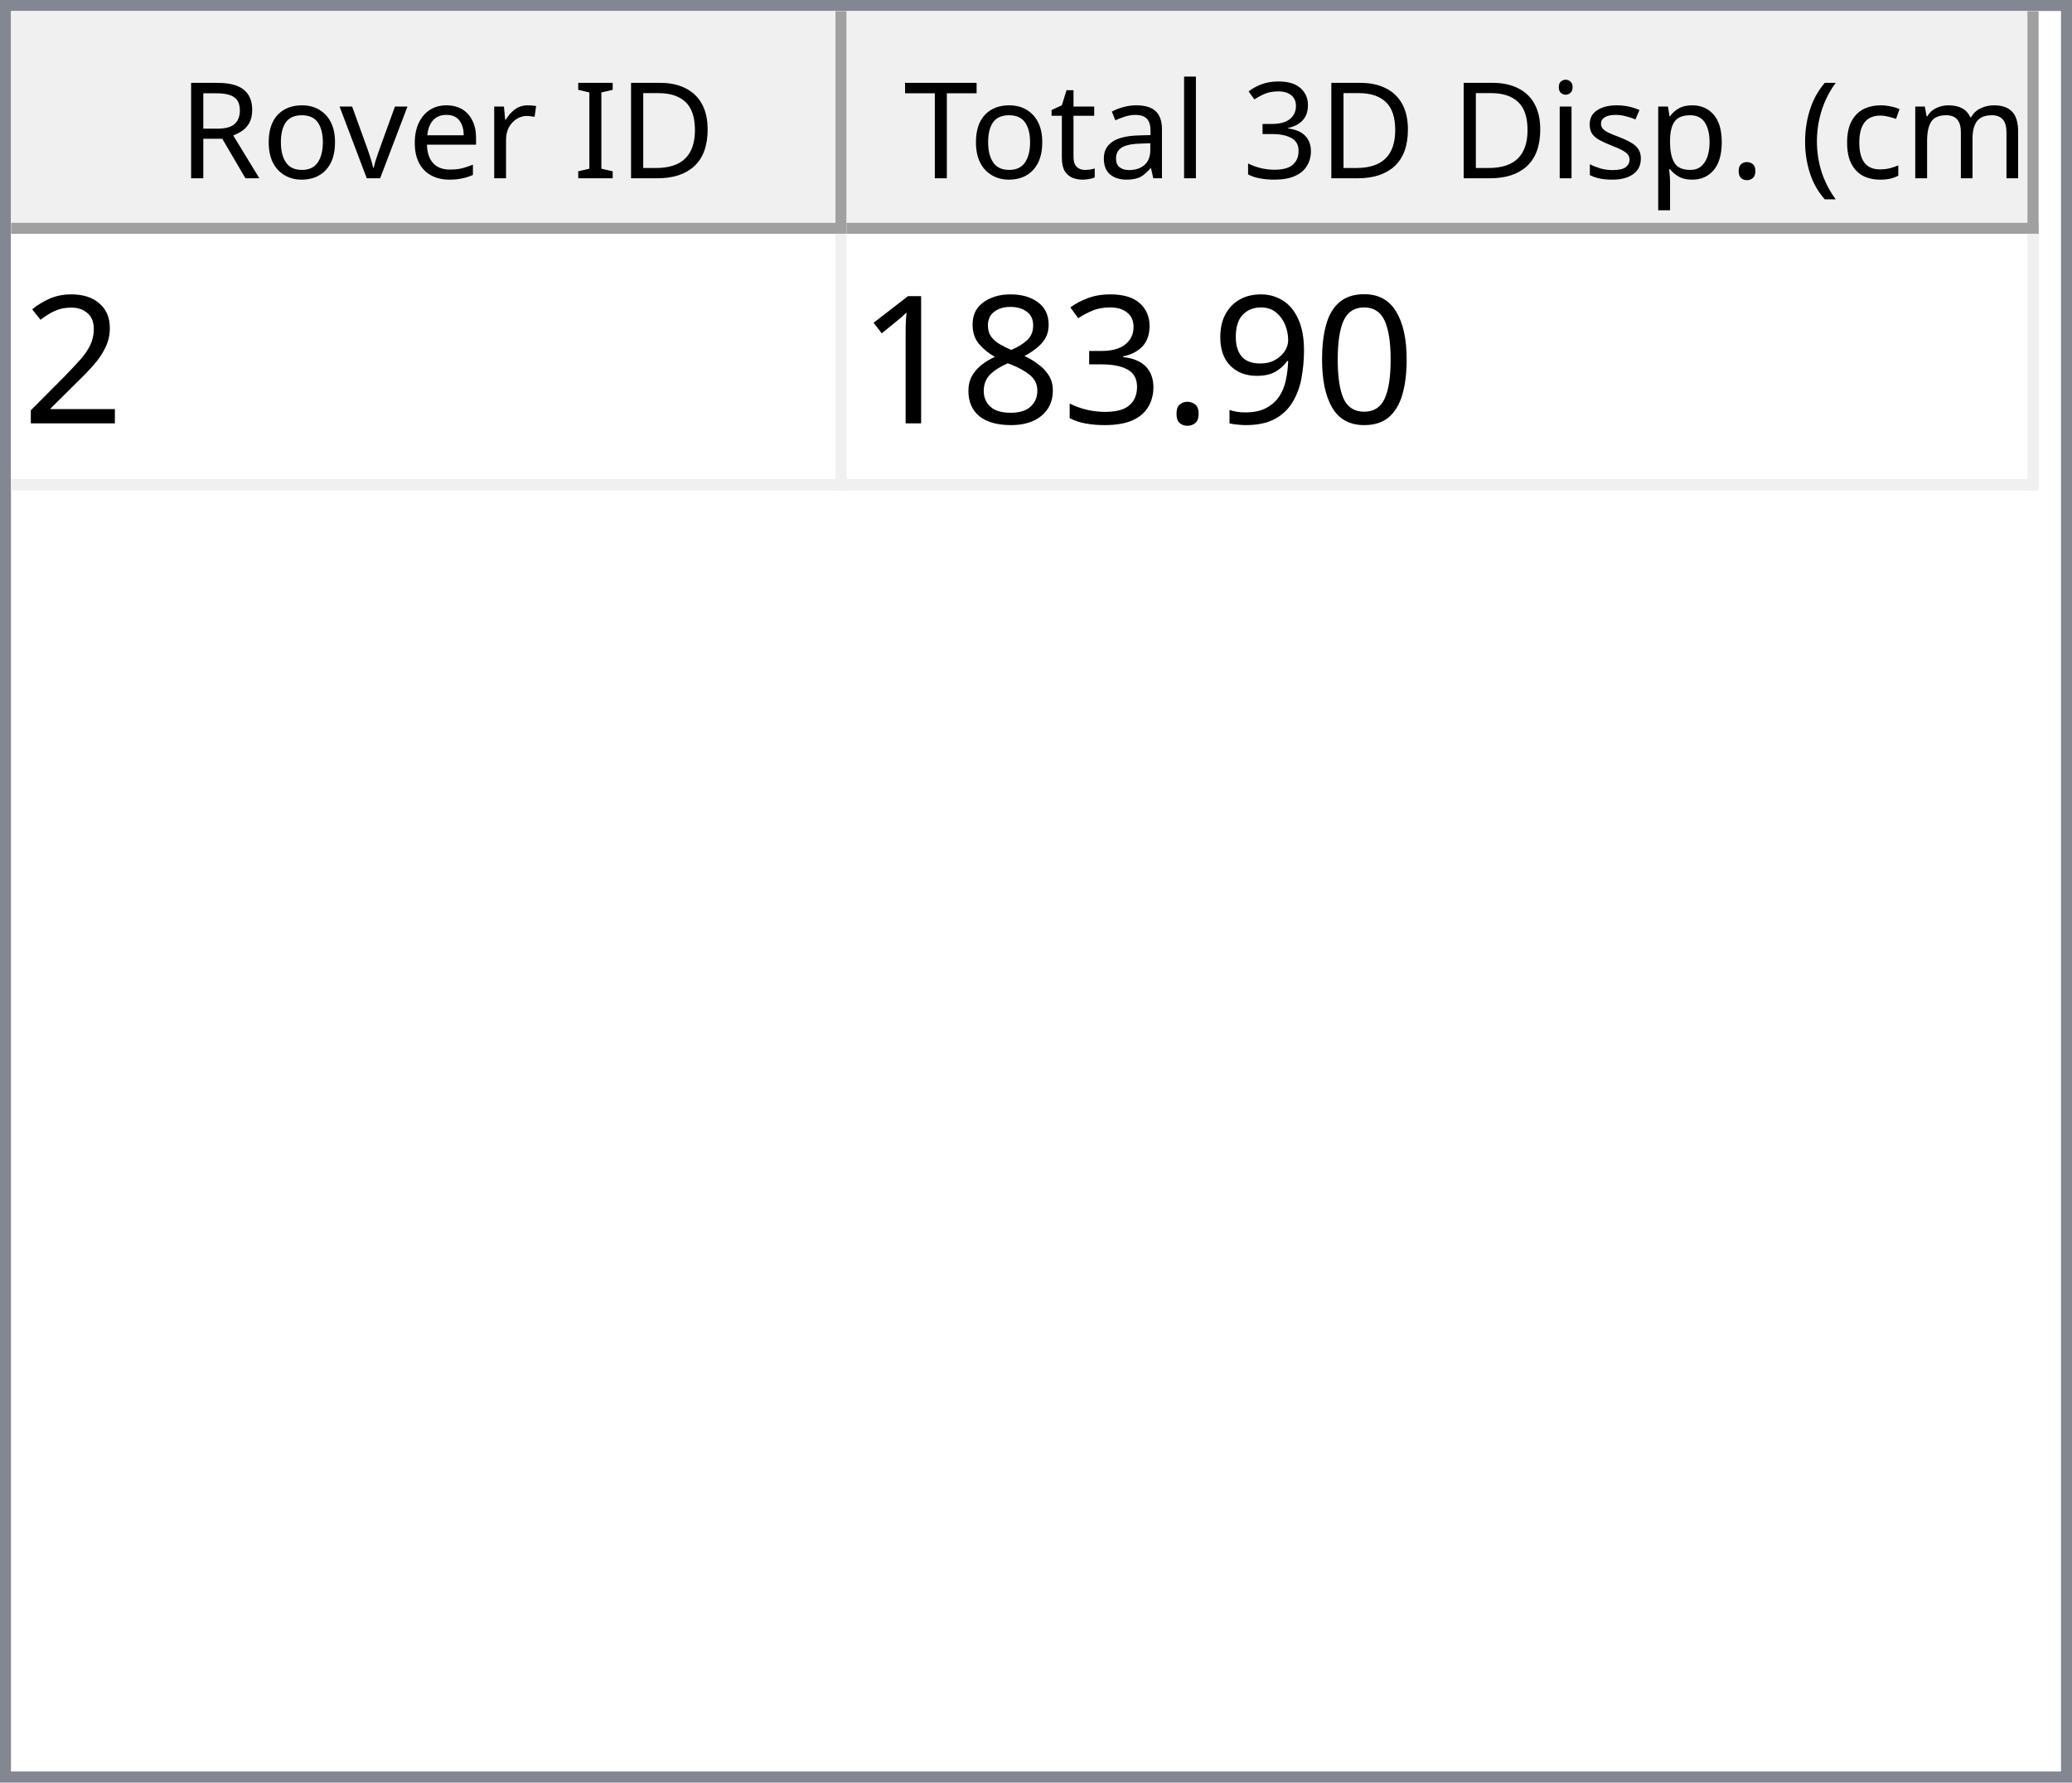
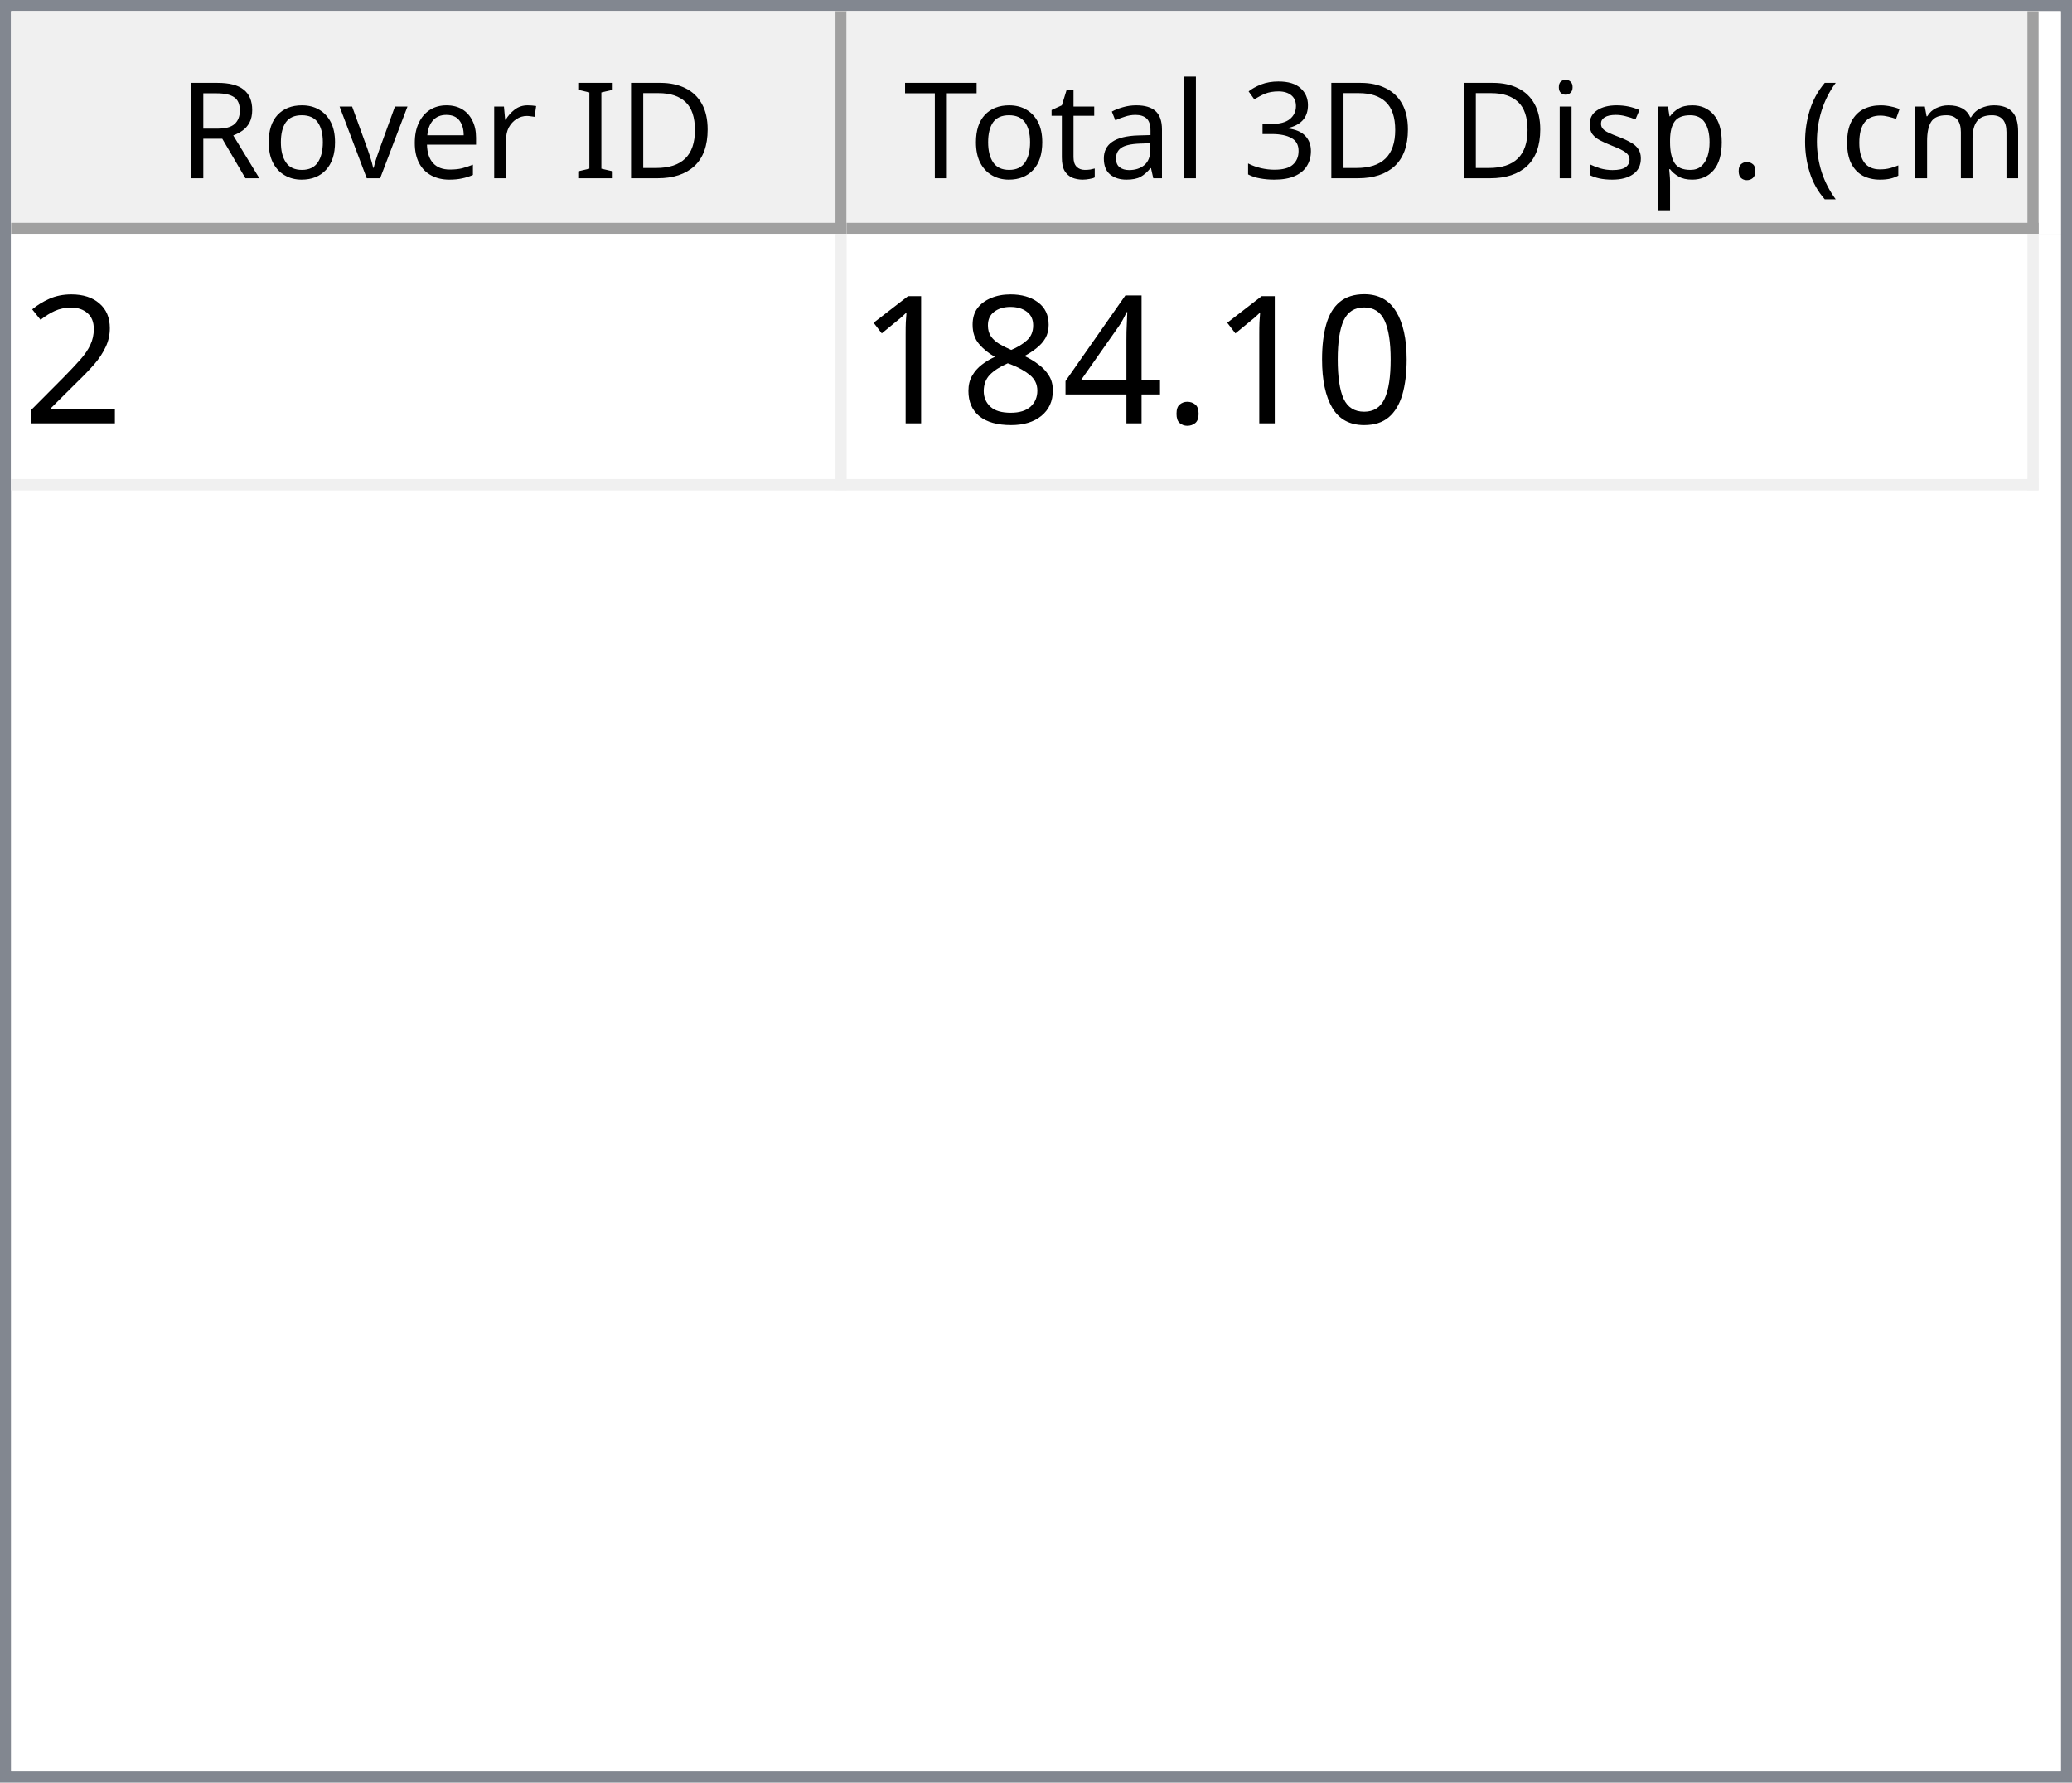
<svg xmlns="http://www.w3.org/2000/svg" style="fill-opacity:1; color-rendering:auto; color-interpolation:auto; text-rendering:auto; stroke:black; stroke-linecap:square; stroke-miterlimit:10; shape-rendering:auto; stroke-opacity:1; fill:black; stroke-dasharray:none; font-weight:normal; stroke-width:1; font-family:'Dialog'; font-style:normal; stroke-linejoin:miter; font-size:12px; stroke-dashoffset:0; image-rendering:auto;" width="186" height="160">
  <defs id="genericDefs" />
  <g>
    <defs id="defs1">
      <clipPath clipPathUnits="userSpaceOnUse" id="clipPath1">
        <path d="M0 0 L186 0 L186 160 L0 160 L0 0 Z" />
      </clipPath>
      <clipPath clipPathUnits="userSpaceOnUse" id="clipPath2">
        <path d="M0 0 L0 160 L186 160 L186 0 Z" />
      </clipPath>
      <clipPath clipPathUnits="userSpaceOnUse" id="clipPath3">
        <path d="M0 0 L0 20 L184 20 L184 0 Z" />
      </clipPath>
      <clipPath clipPathUnits="userSpaceOnUse" id="clipPath4">
        <path d="M0 0 L0 20 L75 20 L75 0 Z" />
      </clipPath>
      <clipPath clipPathUnits="userSpaceOnUse" id="clipPath5">
        <path d="M1 1 L1 19 L74 19 L74 1 Z" />
      </clipPath>
      <clipPath clipPathUnits="userSpaceOnUse" id="clipPath6">
        <path d="M0 0 L0 18 L73 18 L73 0 Z" />
      </clipPath>
      <clipPath clipPathUnits="userSpaceOnUse" id="clipPath7">
        <path d="M-0.5 -0.5 L-0.5 19.5 L74.5 19.5 L74.5 -0.5 Z" />
      </clipPath>
      <clipPath clipPathUnits="userSpaceOnUse" id="clipPath8">
        <path d="M0 0 L0 20 L107 20 L107 0 Z" />
      </clipPath>
      <clipPath clipPathUnits="userSpaceOnUse" id="clipPath9">
        <path d="M1 1 L1 19 L106 19 L106 1 Z" />
      </clipPath>
      <clipPath clipPathUnits="userSpaceOnUse" id="clipPath10">
        <path d="M0 0 L0 18 L105 18 L105 0 Z" />
      </clipPath>
      <clipPath clipPathUnits="userSpaceOnUse" id="clipPath11">
        <path d="M-0.5 -0.5 L-0.5 19.5 L106.5 19.5 L106.5 -0.5 Z" />
      </clipPath>
      <clipPath clipPathUnits="userSpaceOnUse" id="clipPath12">
        <path d="M0 0 L0 138 L184 138 L184 0 Z" />
      </clipPath>
      <clipPath clipPathUnits="userSpaceOnUse" id="clipPath13">
        <path d="M0 0 L0 23 L182 23 L182 0 Z" />
      </clipPath>
      <clipPath clipPathUnits="userSpaceOnUse" id="clipPath14">
        <path d="M-0.5 -0.5 L-0.5 22.5 L181.5 22.5 L181.5 -0.5 Z" />
      </clipPath>
      <clipPath clipPathUnits="userSpaceOnUse" id="clipPath15">
        <path d="M0 0 L0 22 L74 22 L74 0 Z" />
      </clipPath>
      <clipPath clipPathUnits="userSpaceOnUse" id="clipPath16">
        <path d="M0 0 L0 22 L106 22 L106 0 Z" />
      </clipPath>
      <font horiz-adv-x="64.551" id="font1">
        <font-face ascent="107.91" descent="25.098" units-per-em="100" style="font-style:normal; font-family:Segoe UI; font-weight:normal;" />
        <missing-glyph horiz-adv-x="64.551" d="M8.109 0 L8.109 68.266 L56.453 68.266 L56.453 0 L8.109 0 ZM15.328 7.234 L49.219 7.234 L49.219 61.031 L15.328 61.031 L15.328 7.234 Z" />
        <glyph unicode="D" horiz-adv-x="70.117" d="M9.188 0 L9.188 70.016 L28.516 70.016 Q65.531 70.016 65.531 35.891 Q65.531 19.672 55.25 9.836 Q44.969 0 27.734 0 L9.188 0 ZM17.391 62.594 L17.391 7.422 L27.828 7.422 Q41.609 7.422 49.273 14.797 Q56.938 22.172 56.938 35.688 Q56.938 62.594 28.328 62.594 L17.391 62.594 Z" />
        <glyph unicode="I" horiz-adv-x="26.611" d="M17.391 0 L9.188 0 L9.188 70.016 L17.391 70.016 L17.391 0 Z" />
        <glyph unicode=" " horiz-adv-x="27.393" d="" />
        <glyph unicode="r" horiz-adv-x="34.766" d="M34.188 41.891 Q32.078 43.5 28.125 43.5 Q23 43.5 19.555 38.672 Q16.109 33.844 16.109 25.484 L16.109 0 L8.109 0 L8.109 50 L16.109 50 L16.109 39.703 L16.312 39.703 Q18.016 44.969 21.531 47.922 Q25.047 50.875 29.391 50.875 Q32.516 50.875 34.188 50.203 L34.188 41.891 Z" />
        <glyph unicode="e" horiz-adv-x="52.295" d="M48.297 23 L12.984 23 Q13.188 14.656 17.484 10.109 Q21.781 5.562 29.297 5.562 Q37.75 5.562 44.828 11.141 L44.828 3.609 Q38.234 -1.172 27.391 -1.172 Q16.797 -1.172 10.742 5.641 Q4.688 12.453 4.688 24.812 Q4.688 36.469 11.305 43.82 Q17.922 51.172 27.734 51.172 Q37.547 51.172 42.922 44.828 Q48.297 38.484 48.297 27.203 L48.297 23 ZM40.094 29.781 Q40.047 36.719 36.75 40.578 Q33.453 44.438 27.594 44.438 Q21.922 44.438 17.969 40.383 Q14.016 36.328 13.094 29.781 L40.094 29.781 Z" />
        <glyph unicode="v" horiz-adv-x="47.9" d="M47.406 50 L27.484 0 L19.625 0 L0.688 50 L9.469 50 L22.172 13.672 Q23.578 9.672 23.922 6.688 L24.125 6.688 Q24.609 10.453 25.688 13.484 L38.969 50 L47.406 50 Z" />
        <glyph unicode="o" horiz-adv-x="58.594" d="M29 -1.172 Q17.922 -1.172 11.305 5.836 Q4.688 12.844 4.688 24.422 Q4.688 37.016 11.57 44.094 Q18.453 51.172 30.172 51.172 Q41.359 51.172 47.633 44.289 Q53.906 37.406 53.906 25.203 Q53.906 13.234 47.141 6.031 Q40.375 -1.172 29 -1.172 ZM29.594 44.438 Q21.875 44.438 17.383 39.188 Q12.891 33.938 12.891 24.703 Q12.891 15.828 17.43 10.695 Q21.969 5.562 29.594 5.562 Q37.359 5.562 41.531 10.594 Q45.703 15.625 45.703 24.906 Q45.703 34.281 41.531 39.359 Q37.359 44.438 29.594 44.438 Z" />
        <glyph unicode="R" horiz-adv-x="59.814" d="M59.375 0 L49.609 0 L37.891 19.625 Q36.281 22.359 34.766 24.289 Q33.25 26.219 31.664 27.438 Q30.078 28.656 28.25 29.219 Q26.422 29.781 24.125 29.781 L17.391 29.781 L17.391 0 L9.188 0 L9.188 70.016 L30.078 70.016 Q34.672 70.016 38.555 68.867 Q42.438 67.719 45.289 65.375 Q48.141 63.031 49.758 59.547 Q51.375 56.062 51.375 51.375 Q51.375 47.703 50.273 44.656 Q49.172 41.609 47.148 39.211 Q45.125 36.812 42.266 35.133 Q39.406 33.453 35.844 32.516 L35.844 32.328 Q37.594 31.547 38.891 30.547 Q40.188 29.547 41.359 28.18 Q42.531 26.812 43.68 25.078 Q44.828 23.344 46.234 21.047 L59.375 0 ZM17.391 62.594 L17.391 37.203 L28.516 37.203 Q31.594 37.203 34.203 38.133 Q36.812 39.062 38.719 40.797 Q40.625 42.531 41.703 45.047 Q42.781 47.562 42.781 50.688 Q42.781 56.297 39.141 59.445 Q35.5 62.594 28.609 62.594 L17.391 62.594 Z" />
        <glyph unicode=")" horiz-adv-x="30.176" d="M8.297 -15.922 L1.172 -15.922 Q16.406 2.344 16.406 26.812 Q16.406 51.469 1.078 70.016 L8.297 70.016 Q23.531 52.156 23.531 26.703 Q23.531 1.375 8.297 -15.922 Z" />
        <glyph unicode="m" horiz-adv-x="86.133" d="M79.109 0 L71.094 0 L71.094 28.719 Q71.094 37.016 68.531 40.727 Q65.969 44.438 59.906 44.438 Q54.781 44.438 51.195 39.75 Q47.609 35.062 47.609 28.516 L47.609 0 L39.594 0 L39.594 29.688 Q39.594 44.438 28.219 44.438 Q22.953 44.438 19.531 40.016 Q16.109 35.594 16.109 28.516 L16.109 0 L8.109 0 L8.109 50 L16.109 50 L16.109 42.094 L16.312 42.094 Q21.625 51.172 31.844 51.172 Q36.969 51.172 40.773 48.312 Q44.578 45.453 46 40.828 Q51.562 51.172 62.594 51.172 Q79.109 51.172 79.109 30.812 L79.109 0 Z" />
        <glyph unicode="c" horiz-adv-x="46.191" d="M42.188 2.297 Q36.422 -1.172 28.516 -1.172 Q17.828 -1.172 11.258 5.789 Q4.688 12.75 4.688 23.828 Q4.688 36.188 11.766 43.68 Q18.844 51.172 30.672 51.172 Q37.25 51.172 42.281 48.734 L42.281 40.531 Q36.719 44.438 30.375 44.438 Q22.703 44.438 17.797 38.945 Q12.891 33.453 12.891 24.516 Q12.891 15.719 17.508 10.641 Q22.125 5.562 29.891 5.562 Q36.422 5.562 42.188 9.906 L42.188 2.297 Z" />
        <glyph unicode="(" horiz-adv-x="30.176" d="M29.109 -15.922 L21.969 -15.922 Q6.844 1.375 6.844 26.703 Q6.844 52.156 21.969 70.016 L29.203 70.016 Q13.875 51.469 13.875 26.812 Q13.875 2.344 29.109 -15.922 Z" />
        <glyph unicode="." horiz-adv-x="21.68" d="M10.891 -1.078 Q8.641 -1.078 7.055 0.539 Q5.469 2.156 5.469 4.391 Q5.469 6.641 7.055 8.273 Q8.641 9.906 10.891 9.906 Q13.188 9.906 14.797 8.273 Q16.406 6.641 16.406 4.391 Q16.406 2.156 14.797 0.539 Q13.188 -1.078 10.891 -1.078 Z" />
        <glyph unicode="p" horiz-adv-x="58.789" d="M16.312 7.234 L16.109 7.234 L16.109 -23 L8.109 -23 L8.109 50 L16.109 50 L16.109 41.219 L16.312 41.219 Q22.219 51.172 33.594 51.172 Q43.266 51.172 48.688 44.461 Q54.109 37.75 54.109 26.469 Q54.109 13.922 48 6.375 Q41.891 -1.172 31.297 -1.172 Q21.578 -1.172 16.312 7.234 ZM16.109 27.391 L16.109 20.406 Q16.109 14.203 20.141 9.883 Q24.172 5.562 30.375 5.562 Q37.641 5.562 41.773 11.133 Q45.906 16.703 45.906 26.609 Q45.906 34.969 42.047 39.703 Q38.188 44.438 31.594 44.438 Q24.609 44.438 20.359 39.578 Q16.109 34.719 16.109 27.391 Z" />
        <glyph unicode="s" horiz-adv-x="42.432" d="M5.078 1.812 L5.078 10.406 Q11.625 5.562 19.484 5.562 Q30.031 5.562 30.031 12.594 Q30.031 14.594 29.125 15.992 Q28.219 17.391 26.68 18.461 Q25.141 19.531 23.07 20.383 Q21 21.234 18.609 22.172 Q15.281 23.484 12.766 24.828 Q10.25 26.172 8.57 27.859 Q6.891 29.547 6.031 31.695 Q5.172 33.844 5.172 36.719 Q5.172 40.234 6.789 42.945 Q8.406 45.656 11.086 47.484 Q13.766 49.312 17.211 50.242 Q20.656 51.172 24.312 51.172 Q30.812 51.172 35.938 48.922 L35.938 40.828 Q30.422 44.438 23.25 44.438 Q21 44.438 19.195 43.922 Q17.391 43.406 16.094 42.477 Q14.797 41.547 14.086 40.258 Q13.375 38.969 13.375 37.406 Q13.375 35.453 14.086 34.133 Q14.797 32.812 16.164 31.789 Q17.531 30.766 19.484 29.938 Q21.438 29.109 23.922 28.125 Q27.25 26.859 29.883 25.516 Q32.516 24.172 34.375 22.484 Q36.234 20.797 37.234 18.602 Q38.234 16.406 38.234 13.375 Q38.234 9.672 36.602 6.938 Q34.969 4.203 32.234 2.398 Q29.5 0.594 25.93 -0.289 Q22.359 -1.172 18.453 -1.172 Q10.75 -1.172 5.078 1.812 Z" />
        <glyph unicode="i" horiz-adv-x="24.219" d="M12.203 62.703 Q10.062 62.703 8.547 64.164 Q7.031 65.625 7.031 67.875 Q7.031 70.125 8.547 71.609 Q10.062 73.094 12.203 73.094 Q14.406 73.094 15.945 71.609 Q17.484 70.125 17.484 67.875 Q17.484 65.719 15.945 64.211 Q14.406 62.703 12.203 62.703 ZM16.109 0 L8.109 0 L8.109 50 L16.109 50 L16.109 0 Z" />
        <glyph unicode="3" horiz-adv-x="53.906" d="M46.531 19.828 Q46.531 15.094 44.75 11.211 Q42.969 7.328 39.719 4.57 Q36.469 1.812 31.93 0.297 Q27.391 -1.219 21.922 -1.219 Q11.922 -1.219 6 2.594 L6 11.188 Q13.094 5.609 22.219 5.609 Q25.875 5.609 28.828 6.539 Q31.781 7.469 33.906 9.227 Q36.031 10.984 37.18 13.477 Q38.328 15.969 38.328 19.094 Q38.328 32.812 18.797 32.812 L12.984 32.812 L12.984 39.594 L18.5 39.594 Q35.797 39.594 35.797 52.484 Q35.797 64.406 22.609 64.406 Q15.188 64.406 8.688 59.422 L8.688 67.188 Q15.375 71.188 24.609 71.188 Q29 71.188 32.57 69.969 Q36.141 68.75 38.68 66.555 Q41.219 64.359 42.609 61.281 Q44 58.203 44 54.5 Q44 40.672 30.031 36.719 L30.031 36.531 Q33.594 36.141 36.625 34.797 Q39.656 33.453 41.852 31.305 Q44.047 29.156 45.289 26.25 Q46.531 23.344 46.531 19.828 Z" />
        <glyph unicode="l" horiz-adv-x="24.219" d="M16.109 0 L8.109 0 L8.109 74.031 L16.109 74.031 L16.109 0 Z" />
        <glyph unicode="a" horiz-adv-x="50.879" d="M43.891 0 L35.891 0 L35.891 7.812 L35.688 7.812 Q30.469 -1.172 20.312 -1.172 Q12.844 -1.172 8.617 2.781 Q4.391 6.734 4.391 13.281 Q4.391 27.297 20.906 29.594 L35.891 31.688 Q35.891 44.438 25.594 44.438 Q16.547 44.438 9.281 38.281 L9.281 46.484 Q16.656 51.172 26.266 51.172 Q43.891 51.172 43.891 32.516 L43.891 0 ZM35.891 25.297 L23.828 23.641 Q18.266 22.859 15.43 20.875 Q12.594 18.891 12.594 13.875 Q12.594 10.203 15.211 7.883 Q17.828 5.562 22.172 5.562 Q28.125 5.562 32.008 9.742 Q35.891 13.922 35.891 20.312 L35.891 25.297 Z" />
        <glyph unicode="t" horiz-adv-x="33.887" d="M31.297 0.484 Q28.469 -1.078 23.828 -1.078 Q10.688 -1.078 10.688 13.578 L10.688 43.172 L2.094 43.172 L2.094 50 L10.688 50 L10.688 62.203 L18.703 64.797 L18.703 50 L31.297 50 L31.297 43.172 L18.703 43.172 L18.703 14.984 Q18.703 9.969 20.414 7.82 Q22.125 5.672 26.078 5.672 Q29.109 5.672 31.297 7.328 L31.297 0.484 Z" />
        <glyph unicode="T" horiz-adv-x="52.393" d="M50.594 62.594 L30.375 62.594 L30.375 0 L22.172 0 L22.172 62.594 L2 62.594 L2 70.016 L50.594 70.016 L50.594 62.594 Z" />
      </font>
      <font horiz-adv-x="75.0" id="font2">
        <font-face ascent="100.537" descent="21.973" units-per-em="100" style="font-style:normal; font-family:sans-serif; font-weight:normal;" />
        <missing-glyph horiz-adv-x="75.0" d="M12.5 0 L12.5 62.5 L62.5 62.5 L62.5 0 L12.5 0 ZM14.062 1.562 L60.938 1.562 L60.938 60.938 L14.062 60.938 L14.062 1.562 Z" />
        <glyph unicode="2" horiz-adv-x="55.615" d="M50.344 8.453 L50.344 0 L3.031 0 Q2.938 3.172 4.047 6.109 Q5.859 10.938 9.836 15.625 Q13.812 20.312 21.344 26.469 Q33.016 36.031 37.117 41.625 Q41.219 47.219 41.219 52.203 Q41.219 57.422 37.477 61.008 Q33.734 64.594 27.734 64.594 Q21.391 64.594 17.578 60.789 Q13.766 56.984 13.719 50.25 L4.688 51.172 Q5.609 61.281 11.664 66.578 Q17.719 71.875 27.938 71.875 Q38.234 71.875 44.242 66.164 Q50.25 60.453 50.25 52 Q50.25 47.703 48.492 43.555 Q46.734 39.406 42.656 34.812 Q38.578 30.219 29.109 22.219 Q21.188 15.578 18.945 13.211 Q16.703 10.844 15.234 8.453 L50.344 8.453 Z" />
        <glyph unicode="0" horiz-adv-x="55.615" d="M4.156 35.297 Q4.156 48 6.766 55.742 Q9.375 63.484 14.523 67.68 Q19.672 71.875 27.484 71.875 Q33.25 71.875 37.594 69.555 Q41.938 67.234 44.773 62.867 Q47.609 58.5 49.219 52.227 Q50.828 45.953 50.828 35.297 Q50.828 22.703 48.242 14.969 Q45.656 7.234 40.508 3.008 Q35.359 -1.219 27.484 -1.219 Q17.141 -1.219 11.234 6.203 Q4.156 15.141 4.156 35.297 ZM13.188 35.297 Q13.188 17.672 17.312 11.836 Q21.438 6 27.484 6 Q33.547 6 37.672 11.859 Q41.797 17.719 41.797 35.297 Q41.797 52.984 37.672 58.789 Q33.547 64.594 27.391 64.594 Q21.344 64.594 17.719 59.469 Q13.188 52.938 13.188 35.297 Z" />
-         <glyph unicode="9" horiz-adv-x="55.615" d="M5.469 16.547 L13.922 17.328 Q14.984 11.375 18.016 8.688 Q21.047 6 25.781 6 Q29.828 6 32.883 7.859 Q35.938 9.719 37.891 12.82 Q39.844 15.922 41.164 21.195 Q42.484 26.469 42.484 31.938 Q42.484 32.516 42.438 33.688 Q39.797 29.5 35.234 26.883 Q30.672 24.266 25.344 24.266 Q16.453 24.266 10.305 30.711 Q4.156 37.156 4.156 47.703 Q4.156 58.594 10.578 65.234 Q17 71.875 26.656 71.875 Q33.641 71.875 39.43 68.117 Q45.219 64.359 48.219 57.398 Q51.219 50.438 51.219 37.25 Q51.219 23.531 48.242 15.406 Q45.266 7.281 39.383 3.031 Q33.5 -1.219 25.594 -1.219 Q17.188 -1.219 11.867 3.445 Q6.547 8.109 5.469 16.547 ZM41.453 48.141 Q41.453 55.719 37.43 60.156 Q33.406 64.594 27.734 64.594 Q21.875 64.594 17.531 59.812 Q13.188 55.031 13.188 47.406 Q13.188 40.578 17.312 36.305 Q21.438 32.031 27.484 32.031 Q33.594 32.031 37.523 36.305 Q41.453 40.578 41.453 48.141 Z" />
        <glyph unicode="." horiz-adv-x="27.783" d="M9.078 0 L9.078 10.016 L19.094 10.016 L19.094 0 L9.078 0 Z" />
-         <glyph unicode="3" horiz-adv-x="55.615" d="M4.203 18.891 L12.984 20.062 Q14.5 12.594 18.141 9.297 Q21.781 6 27 6 Q33.203 6 37.477 10.297 Q41.75 14.594 41.75 20.953 Q41.75 27 37.797 30.93 Q33.844 34.859 27.734 34.859 Q25.25 34.859 21.531 33.891 L22.516 41.609 Q23.391 41.5 23.922 41.5 Q29.547 41.5 34.039 44.43 Q38.531 47.359 38.531 53.469 Q38.531 58.297 35.258 61.477 Q31.984 64.656 26.812 64.656 Q21.688 64.656 18.266 61.43 Q14.844 58.203 13.875 51.766 L5.078 53.328 Q6.688 62.156 12.398 67.016 Q18.109 71.875 26.609 71.875 Q32.469 71.875 37.398 69.359 Q42.328 66.844 44.945 62.5 Q47.562 58.156 47.562 53.266 Q47.562 48.641 45.07 44.828 Q42.578 41.016 37.703 38.766 Q44.047 37.312 47.562 32.695 Q51.078 28.078 51.078 21.141 Q51.078 11.766 44.242 5.25 Q37.406 -1.266 26.953 -1.266 Q17.531 -1.266 11.305 4.352 Q5.078 9.969 4.203 18.891 Z" />
+         <glyph unicode="4" horiz-adv-x="55.615" d="M32.328 0 L32.328 17.141 L1.266 17.141 L1.266 25.203 L33.938 71.578 L41.109 71.578 L41.109 25.203 L50.781 25.203 L50.781 17.141 L41.109 17.141 L41.109 0 L32.328 0 ZM32.328 25.203 L32.328 57.469 L9.906 25.203 L32.328 25.203 Z" />
        <glyph unicode="8" horiz-adv-x="55.615" d="M17.672 38.812 Q12.203 40.828 9.57 44.539 Q6.938 48.25 6.938 53.422 Q6.938 61.234 12.555 66.555 Q18.172 71.875 27.484 71.875 Q36.859 71.875 42.578 66.43 Q48.297 60.984 48.297 53.172 Q48.297 48.188 45.68 44.508 Q43.062 40.828 37.75 38.812 Q44.344 36.672 47.781 31.883 Q51.219 27.094 51.219 20.453 Q51.219 11.281 44.727 5.031 Q38.234 -1.219 27.641 -1.219 Q17.047 -1.219 10.547 5.055 Q4.047 11.328 4.047 20.703 Q4.047 27.688 7.594 32.398 Q11.141 37.109 17.672 38.812 ZM15.922 53.719 Q15.922 48.641 19.195 45.414 Q22.469 42.188 27.688 42.188 Q32.766 42.188 36.016 45.383 Q39.266 48.578 39.266 53.219 Q39.266 58.062 35.914 61.359 Q32.562 64.656 27.594 64.656 Q22.562 64.656 19.242 61.43 Q15.922 58.203 15.922 53.719 ZM13.094 20.656 Q13.094 16.891 14.875 13.375 Q16.656 9.859 20.172 7.93 Q23.688 6 27.734 6 Q34.031 6 38.133 10.055 Q42.234 14.109 42.234 20.359 Q42.234 26.703 38.016 30.859 Q33.797 35.016 27.438 35.016 Q21.234 35.016 17.164 30.914 Q13.094 26.812 13.094 20.656 Z" />
        <glyph unicode="1" horiz-adv-x="55.615" d="M37.25 0 L28.469 0 L28.469 56 Q25.297 52.984 20.141 49.953 Q14.984 46.922 10.891 45.406 L10.891 53.906 Q18.266 57.375 23.781 62.305 Q29.297 67.234 31.594 71.875 L37.25 71.875 L37.25 0 Z" />
      </font>
    </defs>
    <g style="fill:white; stroke:white;">
      <rect x="0" y="0" width="186" style="clip-path:url(#clipPath1); stroke:none;" height="160" />
    </g>
    <g style="fill:white; text-rendering:optimizeSpeed; color-rendering:optimizeSpeed; image-rendering:optimizeSpeed; shape-rendering:crispEdges; stroke:white; color-interpolation:sRGB;">
      <rect x="0" width="186" height="160" y="0" style="stroke:none;" />
      <path style="stroke:none;" d="M0 160 L186 160 L186 0 L0 0 Z" />
    </g>
    <g style="fill:rgb(240,240,240); font-family:'Segoe UI'; stroke:rgb(240,240,240);">
      <rect x="0" y="0" width="186" style="clip-path:url(#clipPath2); stroke:none;" height="160" />
    </g>
    <g style="fill:rgb(130,135,144); font-family:'Segoe UI'; stroke:rgb(130,135,144);">
      <path d="M0 0 L186 0 L186 160 L0 160 L0 0 ZM1 1 L185 1 L185 159 L1 159 L1 1 Z" style="fill-rule:evenodd; clip-path:url(#clipPath2); stroke:none;" />
    </g>
    <g style="fill:white; font-family:'Segoe UI'; stroke:white;" transform="translate(1,1)">
      <rect x="0" y="0" width="184" style="clip-path:url(#clipPath3); stroke:none;" height="20" />
    </g>
    <g style="fill:rgb(240,240,240); font-family:'Segoe UI'; stroke:rgb(240,240,240);" transform="translate(1,1)">
      <rect x="0" y="0" width="75" style="clip-path:url(#clipPath4); stroke:none;" height="20" />
    </g>
    <g style="font-family:'Segoe UI';" transform="translate(2,2)">
      <text x="14" xml:space="preserve" y="14" style="clip-path:url(#clipPath6); stroke:none;">Rover ID</text>
    </g>
    <g style="fill:rgb(160,160,160); font-family:'Segoe UI'; stroke:rgb(160,160,160); stroke-linejoin:bevel;" transform="translate(1.5,1.5)">
      <line x1="74" x2="74" y1="0" style="fill:none; clip-path:url(#clipPath7);" y2="19" />
    </g>
    <g style="fill:rgb(160,160,160); font-family:'Segoe UI'; stroke:rgb(160,160,160); stroke-linejoin:bevel;" transform="matrix(1,0,0,1,1,1) translate(0.5,0.5)">
      <line x1="0" x2="74" y1="19" style="fill:none; clip-path:url(#clipPath7);" y2="19" />
    </g>
    <g style="fill:rgb(240,240,240); font-family:'Segoe UI'; stroke:rgb(240,240,240);" transform="translate(76,1)">
      <rect x="0" y="0" width="107" style="clip-path:url(#clipPath8); stroke:none;" height="20" />
    </g>
    <g style="font-family:'Segoe UI';" transform="translate(77,2)">
      <text x="1" xml:space="preserve" y="14" style="clip-path:url(#clipPath10); stroke:none;"> Total 3D Disp. (cm)</text>
    </g>
    <g style="fill:rgb(160,160,160); font-family:'Segoe UI'; stroke:rgb(160,160,160); stroke-linejoin:bevel;" transform="translate(76.5,1.5)">
      <line x1="106" x2="106" y1="0" style="fill:none; clip-path:url(#clipPath11);" y2="19" />
    </g>
    <g style="fill:rgb(160,160,160); font-family:'Segoe UI'; stroke:rgb(160,160,160); stroke-linejoin:bevel;" transform="matrix(1,0,0,1,76,1) translate(0.5,0.5)">
      <line x1="0" x2="106" y1="19" style="fill:none; clip-path:url(#clipPath11);" y2="19" />
    </g>
    <g style="fill:white; font-family:'Segoe UI'; stroke:white;" transform="translate(1,21)">
      <rect x="0" y="0" width="184" style="clip-path:url(#clipPath12); stroke:none;" height="138" />
    </g>
    <g style="fill:rgb(240,240,240); font-size:16px; font-family:sans-serif; stroke:rgb(240,240,240);" transform="translate(1,21)">
      <rect x="0" y="0" width="182" style="clip-path:url(#clipPath13); stroke:none;" height="23" />
      <line transform="translate(0.5,0.5)" x1="0" x2="181" y1="22" style="clip-path:url(#clipPath14); fill:none; stroke-linejoin:bevel;" y2="22" />
    </g>
    <g transform="matrix(1,0,0,1,1,21) translate(0.5,0.5)" style="fill:rgb(240,240,240); font-size:16px; font-family:sans-serif; stroke:rgb(240,240,240); stroke-linejoin:bevel;">
      <line x1="74" x2="74" y1="0" style="fill:none; clip-path:url(#clipPath14);" y2="22" />
    </g>
    <g transform="matrix(1,0,0,1,1,21) translate(0.5,0.5)" style="fill:rgb(240,240,240); font-size:16px; font-family:sans-serif; stroke:rgb(240,240,240); stroke-linejoin:bevel;">
      <line x1="181" x2="181" y1="0" style="fill:none; clip-path:url(#clipPath14);" y2="22" />
    </g>
    <g style="fill:white; font-size:16px; font-family:sans-serif; stroke:white;" transform="matrix(1,0,0,1,1,21)">
      <rect x="0" y="0" width="74" style="clip-path:url(#clipPath15); stroke:none;" height="22" />
      <text x="1" y="17" style="fill:black; clip-path:url(#clipPath15); stroke:none;" xml:space="preserve">2</text>
    </g>
    <g style="fill:white; font-size:16px; font-family:sans-serif; stroke:white;" transform="matrix(1,0,0,1,1,21) translate(75,0)">
      <rect x="0" y="0" width="106" style="clip-path:url(#clipPath16); stroke:none;" height="22" />
-       <text x="1" y="17" style="fill:black; clip-path:url(#clipPath16); stroke:none;" xml:space="preserve">183.90</text>
+       <text x="1" y="17" style="fill:black; clip-path:url(#clipPath16); stroke:none;" xml:space="preserve">184.10</text>
    </g>
  </g>
</svg>
